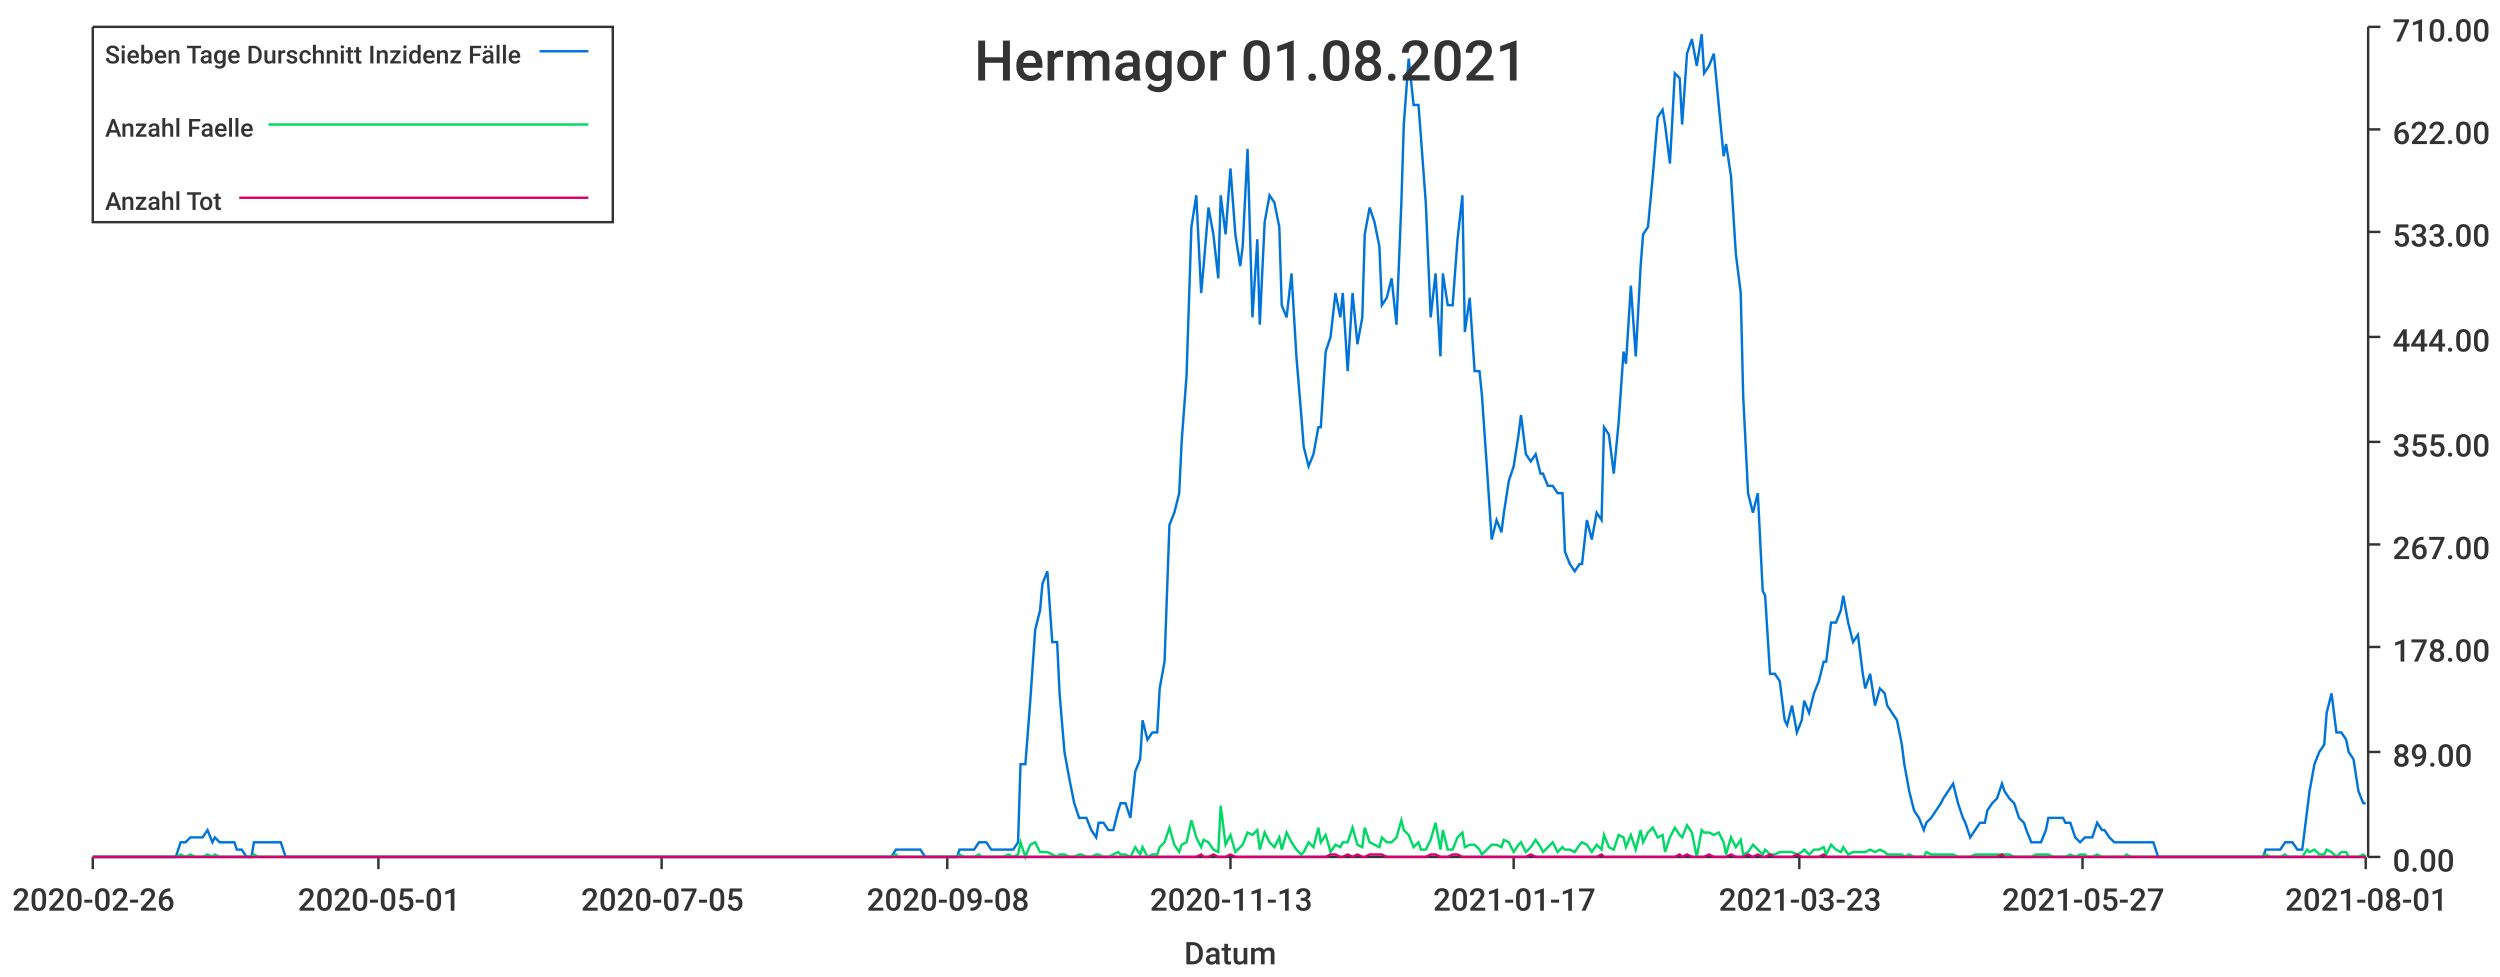
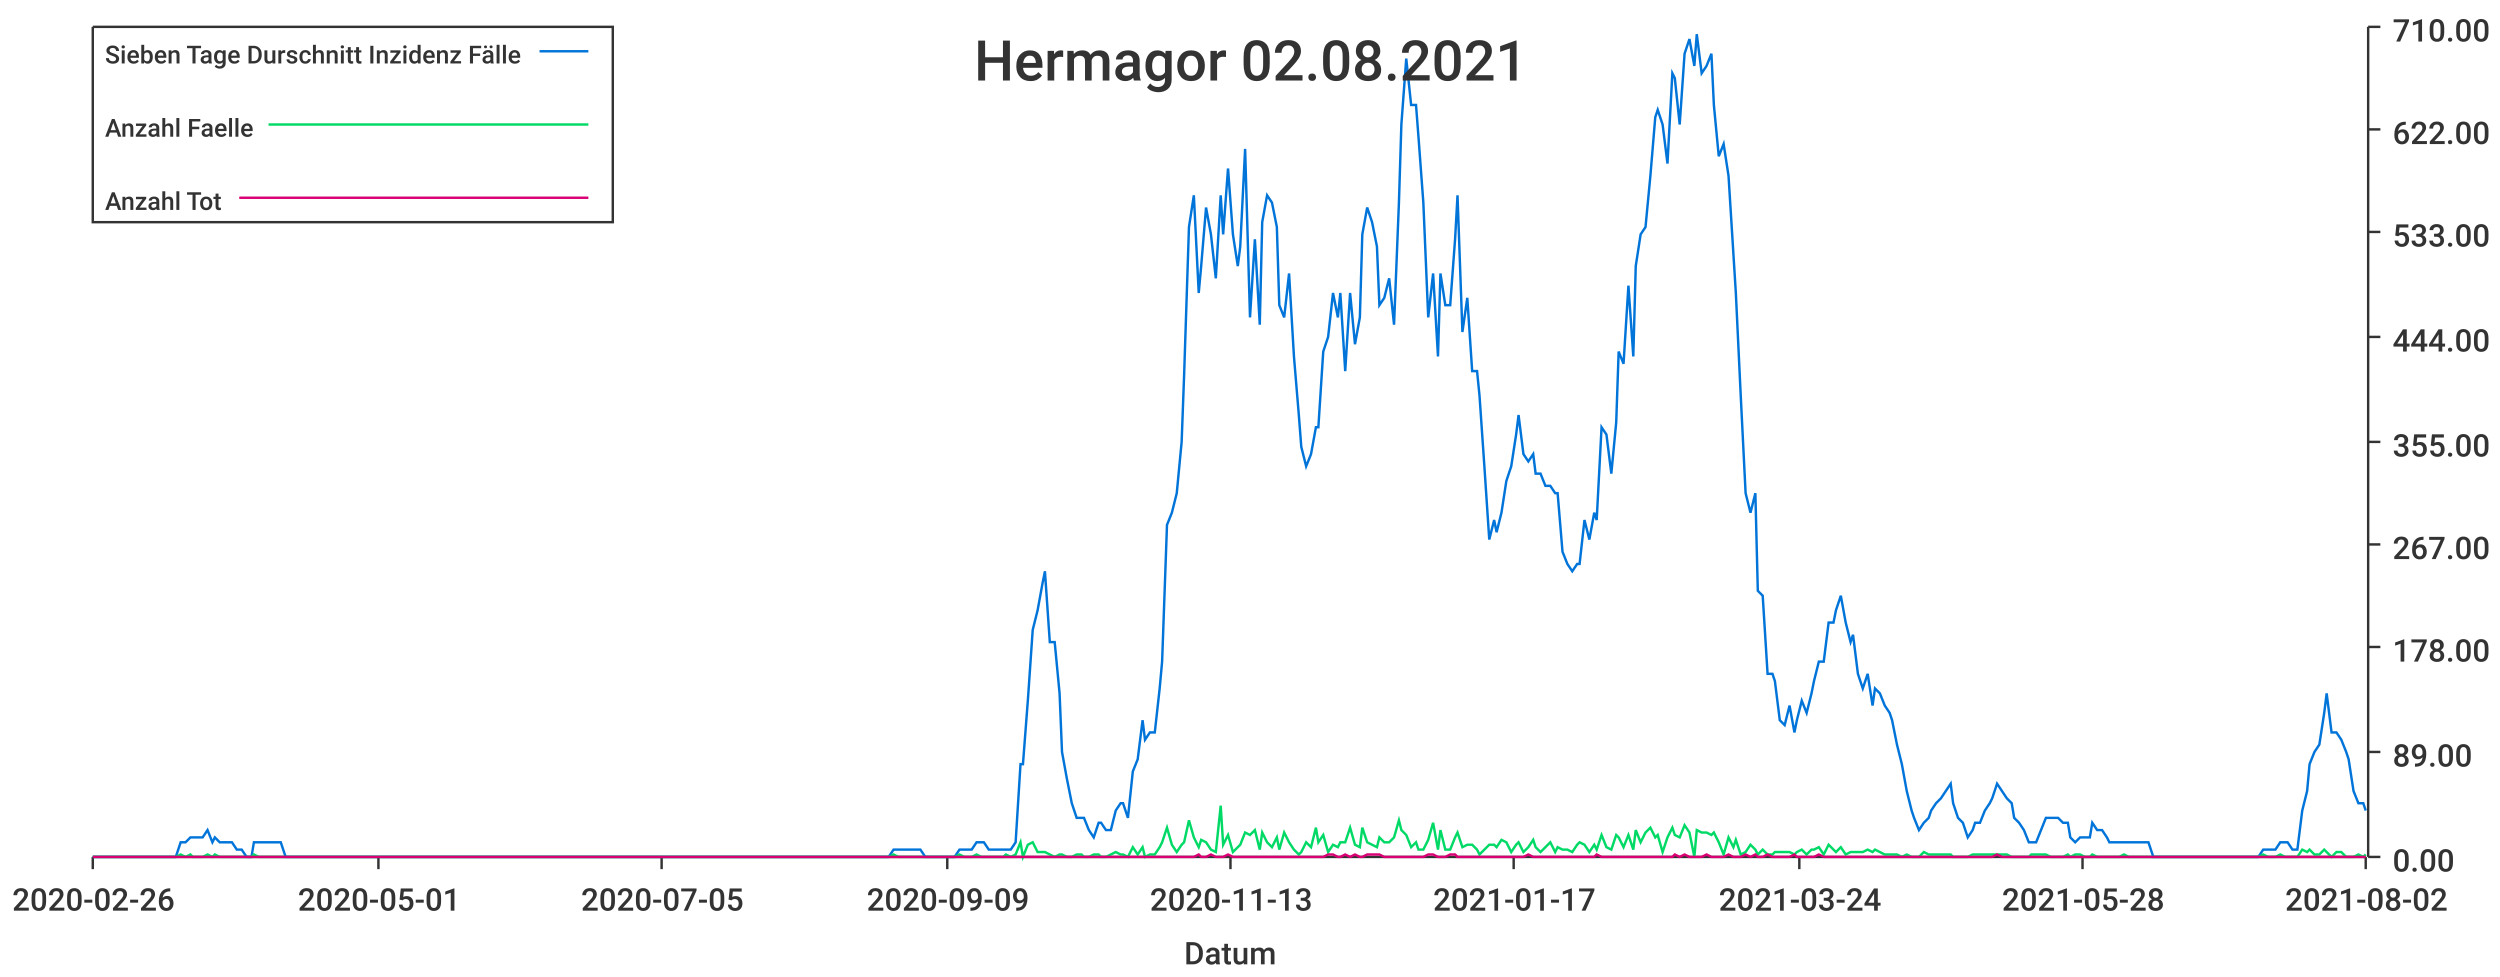
<svg xmlns="http://www.w3.org/2000/svg" width="1024" height="400">\n<path d="M 0 0 L 1024 0 L 1024 400 L 0 400 L 0 0" style="stroke-width:0;stroke:rgba(255,255,255,1.0);fill:rgba(255,255,255,1.0)" />
  <path d="M 38 11 L 969 11 L 969 351 L 38 351 L 38 11" style="stroke-width:0;stroke:rgba(255,255,255,1.0);fill:rgba(255,255,255,1.0)" />
  <path d="M 38 351 L 969 351" style="stroke-width:1;stroke:rgba(51,51,51,1.0);fill:none" />
  <path d="M 38 351 L 38 356" style="stroke-width:1;stroke:rgba(51,51,51,1.0);fill:none" />
  <text x="5" y="373" style="stroke-width:0;stroke:none;fill:rgba(51,51,51,1.0);font-size:12.8px;font-family:'Roboto Medium',sans-serif">2020-02-26</text>
  <path d="M 155 351 L 155 356" style="stroke-width:1;stroke:rgba(51,51,51,1.0);fill:none" />
  <text x="122" y="373" style="stroke-width:0;stroke:none;fill:rgba(51,51,51,1.0);font-size:12.8px;font-family:'Roboto Medium',sans-serif">2020-05-01</text>
  <path d="M 271 351 L 271 356" style="stroke-width:1;stroke:rgba(51,51,51,1.0);fill:none" />
  <text x="238" y="373" style="stroke-width:0;stroke:none;fill:rgba(51,51,51,1.0);font-size:12.8px;font-family:'Roboto Medium',sans-serif">2020-07-05</text>
  <path d="M 388 351 L 388 356" style="stroke-width:1;stroke:rgba(51,51,51,1.0);fill:none" />
-   <text x="355" y="373" style="stroke-width:0;stroke:none;fill:rgba(51,51,51,1.0);font-size:12.8px;font-family:'Roboto Medium',sans-serif">2020-09-08</text>
+   <text x="355" y="373" style="stroke-width:0;stroke:none;fill:rgba(51,51,51,1.0);font-size:12.8px;font-family:'Roboto Medium',sans-serif">2020-09-09</text>
  <path d="M 504 351 L 504 356" style="stroke-width:1;stroke:rgba(51,51,51,1.0);fill:none" />
  <text x="471" y="373" style="stroke-width:0;stroke:none;fill:rgba(51,51,51,1.0);font-size:12.8px;font-family:'Roboto Medium',sans-serif">2020-11-13</text>
  <path d="M 620 351 L 620 356" style="stroke-width:1;stroke:rgba(51,51,51,1.0);fill:none" />
  <text x="587" y="373" style="stroke-width:0;stroke:none;fill:rgba(51,51,51,1.0);font-size:12.8px;font-family:'Roboto Medium',sans-serif">2021-01-17</text>
  <path d="M 737 351 L 737 356" style="stroke-width:1;stroke:rgba(51,51,51,1.0);fill:none" />
-   <text x="704" y="373" style="stroke-width:0;stroke:none;fill:rgba(51,51,51,1.0);font-size:12.8px;font-family:'Roboto Medium',sans-serif">2021-03-23</text>
+   <text x="704" y="373" style="stroke-width:0;stroke:none;fill:rgba(51,51,51,1.0);font-size:12.8px;font-family:'Roboto Medium',sans-serif">2021-03-24</text>
  <path d="M 853 351 L 853 356" style="stroke-width:1;stroke:rgba(51,51,51,1.0);fill:none" />
-   <text x="820" y="373" style="stroke-width:0;stroke:none;fill:rgba(51,51,51,1.0);font-size:12.8px;font-family:'Roboto Medium',sans-serif">2021-05-27</text>
+   <text x="820" y="373" style="stroke-width:0;stroke:none;fill:rgba(51,51,51,1.0);font-size:12.8px;font-family:'Roboto Medium',sans-serif">2021-05-28</text>
  <path d="M 969 351 L 969 356" style="stroke-width:1;stroke:rgba(51,51,51,1.0);fill:none" />
-   <text x="936" y="373" style="stroke-width:0;stroke:none;fill:rgba(51,51,51,1.0);font-size:12.8px;font-family:'Roboto Medium',sans-serif">2021-08-01</text>
+   <text x="936" y="373" style="stroke-width:0;stroke:none;fill:rgba(51,51,51,1.0);font-size:12.8px;font-family:'Roboto Medium',sans-serif">2021-08-02</text>
  <text x="485" y="395" style="stroke-width:0;stroke:none;fill:rgba(51,51,51,1.0);font-size:12.8px;font-family:'Roboto Medium',sans-serif">Datum</text>
  <path d="M 970 351 L 970 11" style="stroke-width:1;stroke:rgba(51,51,51,1.0);fill:none" />
  <path d="M 970 351 L 975 351" style="stroke-width:1;stroke:rgba(51,51,51,1.0);fill:none" />
  <text x="980" y="357" style="stroke-width:0;stroke:none;fill:rgba(51,51,51,1.0);font-size:12.8px;font-family:'Roboto Medium',sans-serif">0.00</text>
  <path d="M 970 308 L 975 308" style="stroke-width:1;stroke:rgba(51,51,51,1.0);fill:none" />
  <text x="980" y="314" style="stroke-width:0;stroke:none;fill:rgba(51,51,51,1.0);font-size:12.8px;font-family:'Roboto Medium',sans-serif">89.00</text>
  <path d="M 970 265 L 975 265" style="stroke-width:1;stroke:rgba(51,51,51,1.0);fill:none" />
  <text x="980" y="271" style="stroke-width:0;stroke:none;fill:rgba(51,51,51,1.0);font-size:12.8px;font-family:'Roboto Medium',sans-serif">178.00</text>
  <path d="M 970 223 L 975 223" style="stroke-width:1;stroke:rgba(51,51,51,1.0);fill:none" />
  <text x="980" y="229" style="stroke-width:0;stroke:none;fill:rgba(51,51,51,1.0);font-size:12.8px;font-family:'Roboto Medium',sans-serif">267.00</text>
  <path d="M 970 181 L 975 181" style="stroke-width:1;stroke:rgba(51,51,51,1.0);fill:none" />
  <text x="980" y="187" style="stroke-width:0;stroke:none;fill:rgba(51,51,51,1.0);font-size:12.8px;font-family:'Roboto Medium',sans-serif">355.00</text>
  <path d="M 970 138 L 975 138" style="stroke-width:1;stroke:rgba(51,51,51,1.0);fill:none" />
  <text x="980" y="144" style="stroke-width:0;stroke:none;fill:rgba(51,51,51,1.0);font-size:12.8px;font-family:'Roboto Medium',sans-serif">444.00</text>
  <path d="M 970 95 L 975 95" style="stroke-width:1;stroke:rgba(51,51,51,1.0);fill:none" />
  <text x="980" y="101" style="stroke-width:0;stroke:none;fill:rgba(51,51,51,1.0);font-size:12.8px;font-family:'Roboto Medium',sans-serif">533.00</text>
  <path d="M 970 53 L 975 53" style="stroke-width:1;stroke:rgba(51,51,51,1.0);fill:none" />
  <text x="980" y="59" style="stroke-width:0;stroke:none;fill:rgba(51,51,51,1.0);font-size:12.8px;font-family:'Roboto Medium',sans-serif">622.00</text>
  <path d="M 970 11 L 975 11" style="stroke-width:1;stroke:rgba(51,51,51,1.0);fill:none" />
  <text x="980" y="17" style="stroke-width:0;stroke:none;fill:rgba(51,51,51,1.0);font-size:12.8px;font-family:'Roboto Medium',sans-serif">710.00</text>
-   <path d="M 38 351 L 40 351 L 42 351 L 44 351 L 46 351 L 47 351 L 49 351 L 51 351 L 53 351 L 55 351 L 56 351 L 58 351 L 60 351 L 62 351 L 63 351 L 65 351 L 67 351 L 69 351 L 71 351 L 72 351 L 74 345 L 76 345 L 78 343 L 80 343 L 81 343 L 83 343 L 85 340 L 87 345 L 88 343 L 90 345 L 92 345 L 94 345 L 96 345 L 97 348 L 99 348 L 101 351 L 103 351 L 104 345 L 106 345 L 108 345 L 110 345 L 112 345 L 113 345 L 115 345 L 117 351 L 119 351 L 121 351 L 122 351 L 124 351 L 126 351 L 128 351 L 129 351 L 131 351 L 133 351 L 135 351 L 137 351 L 138 351 L 140 351 L 142 351 L 144 351 L 146 351 L 147 351 L 149 351 L 151 351 L 153 351 L 154 351 L 156 351 L 158 351 L 160 351 L 162 351 L 163 351 L 165 351 L 167 351 L 169 351 L 170 351 L 172 351 L 174 351 L 176 351 L 178 351 L 179 351 L 181 351 L 183 351 L 185 351 L 187 351 L 188 351 L 190 351 L 192 351 L 194 351 L 195 351 L 197 351 L 199 351 L 201 351 L 203 351 L 204 351 L 206 351 L 208 351 L 210 351 L 212 351 L 213 351 L 215 351 L 217 351 L 219 351 L 220 351 L 222 351 L 224 351 L 226 351 L 228 351 L 229 351 L 231 351 L 233 351 L 235 351 L 236 351 L 238 351 L 240 351 L 242 351 L 244 351 L 245 351 L 247 351 L 249 351 L 251 351 L 253 351 L 254 351 L 256 351 L 258 351 L 260 351 L 261 351 L 263 351 L 265 351 L 267 351 L 269 351 L 270 351 L 272 351 L 274 351 L 276 351 L 277 351 L 279 351 L 281 351 L 283 351 L 285 351 L 286 351 L 288 351 L 290 351 L 292 351 L 294 351 L 295 351 L 297 351 L 299 351 L 301 351 L 302 351 L 304 351 L 306 351 L 308 351 L 310 351 L 311 351 L 313 351 L 315 351 L 317 351 L 319 351 L 320 351 L 322 351 L 324 351 L 326 351 L 327 351 L 329 351 L 331 351 L 333 351 L 335 351 L 336 351 L 338 351 L 340 351 L 342 351 L 343 351 L 345 351 L 347 351 L 349 351 L 351 351 L 352 351 L 354 351 L 356 351 L 358 351 L 360 351 L 361 351 L 363 351 L 365 351 L 367 348 L 368 348 L 370 348 L 372 348 L 374 348 L 376 348 L 377 348 L 379 351 L 381 351 L 383 351 L 385 351 L 386 351 L 388 351 L 390 351 L 392 351 L 393 348 L 395 348 L 397 348 L 399 348 L 401 345 L 402 345 L 404 345 L 406 348 L 408 348 L 409 348 L 411 348 L 413 348 L 415 348 L 417 345 L 418 313 L 420 313 L 422 287 L 424 258 L 426 250 L 427 239 L 429 234 L 431 263 L 433 263 L 434 284 L 436 308 L 438 319 L 440 329 L 442 335 L 443 335 L 445 335 L 447 340 L 449 343 L 450 337 L 452 337 L 454 340 L 456 340 L 458 332 L 459 329 L 461 329 L 463 335 L 465 316 L 467 311 L 468 295 L 470 303 L 472 300 L 474 300 L 475 282 L 477 271 L 479 215 L 481 210 L 483 202 L 484 181 L 486 154 L 488 93 L 490 80 L 492 120 L 493 109 L 495 85 L 497 96 L 499 114 L 500 80 L 502 96 L 504 69 L 506 96 L 508 109 L 509 101 L 511 61 L 513 130 L 515 98 L 516 133 L 518 91 L 520 80 L 522 83 L 524 93 L 525 125 L 527 130 L 529 112 L 531 146 L 533 170 L 534 183 L 536 191 L 538 186 L 540 175 L 541 175 L 543 144 L 545 138 L 547 120 L 549 130 L 550 120 L 552 152 L 554 120 L 556 141 L 558 130 L 559 96 L 561 85 L 563 91 L 565 101 L 566 125 L 568 122 L 570 114 L 572 133 L 574 83 L 575 51 L 577 24 L 579 43 L 581 43 L 582 56 L 584 83 L 586 130 L 588 112 L 590 146 L 591 112 L 593 125 L 595 125 L 597 98 L 599 80 L 600 136 L 602 122 L 604 152 L 606 152 L 607 162 L 609 191 L 611 221 L 613 213 L 615 218 L 616 210 L 618 197 L 620 191 L 622 178 L 623 170 L 625 186 L 627 189 L 629 186 L 631 194 L 632 194 L 634 199 L 636 199 L 638 202 L 640 202 L 641 226 L 643 231 L 645 234 L 647 231 L 648 231 L 650 213 L 652 221 L 654 210 L 656 213 L 657 175 L 659 178 L 661 194 L 663 173 L 665 144 L 666 149 L 668 117 L 670 146 L 672 109 L 673 96 L 675 93 L 677 72 L 679 48 L 681 45 L 682 51 L 684 67 L 686 30 L 688 32 L 689 51 L 691 22 L 693 16 L 695 27 L 697 14 L 698 30 L 700 27 L 702 22 L 704 43 L 706 64 L 707 59 L 709 72 L 711 104 L 713 120 L 714 162 L 716 202 L 718 210 L 720 202 L 722 242 L 723 244 L 725 276 L 727 276 L 729 279 L 731 295 L 732 297 L 734 289 L 736 300 L 738 295 L 739 287 L 741 292 L 743 284 L 745 279 L 747 271 L 748 271 L 750 255 L 752 255 L 754 250 L 755 244 L 757 255 L 759 263 L 761 260 L 763 276 L 764 282 L 766 276 L 768 289 L 770 282 L 772 284 L 773 289 L 775 292 L 777 295 L 779 305 L 780 313 L 782 324 L 784 332 L 786 335 L 788 340 L 789 337 L 791 335 L 793 332 L 795 329 L 796 327 L 798 324 L 800 321 L 802 329 L 804 335 L 805 337 L 807 343 L 809 340 L 811 337 L 813 337 L 814 332 L 816 329 L 818 327 L 820 321 L 821 324 L 823 327 L 825 329 L 827 335 L 829 337 L 830 340 L 832 345 L 834 345 L 836 345 L 838 340 L 839 335 L 841 335 L 843 335 L 845 335 L 846 337 L 848 337 L 850 343 L 852 345 L 854 343 L 855 343 L 857 343 L 859 337 L 861 340 L 862 340 L 864 343 L 866 345 L 868 345 L 870 345 L 871 345 L 873 345 L 875 345 L 877 345 L 879 345 L 880 345 L 882 345 L 884 351 L 886 351 L 887 351 L 889 351 L 891 351 L 893 351 L 895 351 L 896 351 L 898 351 L 900 351 L 902 351 L 904 351 L 905 351 L 907 351 L 909 351 L 911 351 L 912 351 L 914 351 L 916 351 L 918 351 L 920 351 L 921 351 L 923 351 L 925 351 L 927 351 L 928 348 L 930 348 L 932 348 L 934 348 L 936 345 L 937 345 L 939 345 L 941 348 L 943 348 L 945 332 L 946 324 L 948 313 L 950 308 L 952 305 L 953 292 L 955 284 L 957 300 L 959 300 L 961 303 L 962 308 L 964 311 L 966 324 L 968 329 L 969 329" style="stroke-width:1;stroke:rgba(0,116,217,1.0);fill:none" />
-   <path d="M 38 351 L 40 351 L 42 351 L 44 351 L 46 351 L 47 351 L 49 351 L 51 351 L 53 351 L 55 351 L 56 351 L 58 351 L 60 351 L 62 351 L 63 351 L 65 351 L 67 351 L 69 351 L 71 351 L 72 351 L 74 350 L 76 351 L 78 350 L 80 351 L 81 351 L 83 351 L 85 350 L 87 351 L 88 350 L 90 351 L 92 351 L 94 351 L 96 351 L 97 351 L 99 351 L 101 351 L 103 351 L 104 350 L 106 351 L 108 351 L 110 351 L 112 351 L 113 351 L 115 351 L 117 351 L 119 351 L 121 351 L 122 351 L 124 351 L 126 351 L 128 351 L 129 351 L 131 351 L 133 351 L 135 351 L 137 351 L 138 351 L 140 351 L 142 351 L 144 351 L 146 351 L 147 351 L 149 351 L 151 351 L 153 351 L 154 351 L 156 351 L 158 351 L 160 351 L 162 351 L 163 351 L 165 351 L 167 351 L 169 351 L 170 351 L 172 351 L 174 351 L 176 351 L 178 351 L 179 351 L 181 351 L 183 351 L 185 351 L 187 351 L 188 351 L 190 351 L 192 351 L 194 351 L 195 351 L 197 351 L 199 351 L 201 351 L 203 351 L 204 351 L 206 351 L 208 351 L 210 351 L 212 351 L 213 351 L 215 351 L 217 351 L 219 351 L 220 351 L 222 351 L 224 351 L 226 351 L 228 351 L 229 351 L 231 351 L 233 351 L 235 351 L 236 351 L 238 351 L 240 351 L 242 351 L 244 351 L 245 351 L 247 351 L 249 351 L 251 351 L 253 351 L 254 351 L 256 351 L 258 351 L 260 351 L 261 351 L 263 351 L 265 351 L 267 351 L 269 351 L 270 351 L 272 351 L 274 351 L 276 351 L 277 351 L 279 351 L 281 351 L 283 351 L 285 351 L 286 351 L 288 351 L 290 351 L 292 351 L 294 351 L 295 351 L 297 351 L 299 351 L 301 351 L 302 351 L 304 351 L 306 351 L 308 351 L 310 351 L 311 351 L 313 351 L 315 351 L 317 351 L 319 351 L 320 351 L 322 351 L 324 351 L 326 351 L 327 351 L 329 351 L 331 351 L 333 351 L 335 351 L 336 351 L 338 351 L 340 351 L 342 351 L 343 351 L 345 351 L 347 351 L 349 351 L 351 351 L 352 351 L 354 351 L 356 351 L 358 351 L 360 351 L 361 351 L 363 351 L 365 351 L 367 350 L 368 351 L 370 351 L 372 351 L 374 351 L 376 351 L 377 351 L 379 351 L 381 351 L 383 351 L 385 351 L 386 351 L 388 351 L 390 351 L 392 351 L 393 350 L 395 351 L 397 351 L 399 351 L 401 350 L 402 351 L 404 351 L 406 351 L 408 351 L 409 351 L 411 351 L 413 350 L 415 351 L 417 350 L 418 345 L 420 351 L 422 346 L 424 345 L 426 349 L 427 349 L 429 349 L 431 350 L 433 351 L 434 350 L 436 350 L 438 351 L 440 351 L 442 350 L 443 350 L 445 351 L 447 351 L 449 350 L 450 350 L 452 351 L 454 351 L 456 350 L 458 349 L 459 350 L 461 350 L 463 351 L 465 347 L 467 350 L 468 347 L 470 351 L 472 350 L 474 350 L 475 347 L 477 345 L 479 339 L 481 346 L 483 349 L 484 346 L 486 345 L 488 336 L 490 343 L 492 347 L 493 344 L 495 345 L 497 348 L 499 349 L 500 330 L 502 346 L 504 342 L 506 349 L 508 347 L 509 346 L 511 341 L 513 342 L 515 340 L 516 348 L 518 341 L 520 345 L 522 347 L 524 343 L 525 348 L 527 341 L 529 345 L 531 348 L 533 350 L 534 349 L 536 345 L 538 347 L 540 339 L 541 345 L 543 342 L 545 349 L 547 346 L 549 347 L 550 345 L 552 345 L 554 339 L 556 346 L 558 347 L 559 339 L 561 345 L 563 346 L 565 347 L 566 343 L 568 345 L 570 345 L 572 343 L 574 336 L 575 340 L 577 342 L 579 347 L 581 345 L 582 348 L 584 348 L 586 344 L 588 337 L 590 348 L 591 340 L 593 348 L 595 348 L 597 343 L 599 341 L 600 347 L 602 346 L 604 346 L 606 348 L 607 350 L 609 348 L 611 346 L 613 346 L 615 347 L 616 344 L 618 345 L 620 349 L 622 346 L 623 345 L 625 349 L 627 347 L 629 344 L 631 347 L 632 349 L 634 347 L 636 345 L 638 349 L 640 347 L 641 348 L 643 348 L 645 349 L 647 346 L 648 345 L 650 346 L 652 349 L 654 346 L 656 348 L 657 342 L 659 347 L 661 348 L 663 342 L 665 343 L 666 347 L 668 342 L 670 348 L 672 340 L 673 345 L 675 341 L 677 339 L 679 343 L 681 342 L 682 349 L 684 343 L 686 339 L 688 342 L 689 343 L 691 338 L 693 341 L 695 351 L 697 340 L 698 341 L 700 341 L 702 342 L 704 341 L 706 345 L 707 350 L 709 343 L 711 347 L 713 344 L 714 350 L 716 349 L 718 346 L 720 348 L 722 350 L 723 348 L 725 350 L 727 350 L 729 349 L 731 349 L 732 349 L 734 349 L 736 350 L 738 349 L 739 348 L 741 350 L 743 348 L 745 348 L 747 347 L 748 350 L 750 346 L 752 348 L 754 349 L 755 347 L 757 350 L 759 349 L 761 349 L 763 349 L 764 349 L 766 348 L 768 349 L 770 348 L 772 349 L 773 350 L 775 350 L 777 350 L 779 350 L 780 351 L 782 350 L 784 351 L 786 351 L 788 351 L 789 349 L 791 350 L 793 350 L 795 350 L 796 350 L 798 350 L 800 350 L 802 351 L 804 351 L 805 351 L 807 351 L 809 350 L 811 350 L 813 350 L 814 350 L 816 350 L 818 350 L 820 350 L 821 350 L 823 350 L 825 351 L 827 351 L 829 351 L 830 351 L 832 351 L 834 350 L 836 350 L 838 350 L 839 350 L 841 351 L 843 351 L 845 351 L 846 351 L 848 350 L 850 351 L 852 350 L 854 350 L 855 351 L 857 351 L 859 350 L 861 351 L 862 351 L 864 351 L 866 351 L 868 351 L 870 351 L 871 350 L 873 351 L 875 351 L 877 351 L 879 351 L 880 351 L 882 351 L 884 351 L 886 351 L 887 351 L 889 351 L 891 351 L 893 351 L 895 351 L 896 351 L 898 351 L 900 351 L 902 351 L 904 351 L 905 351 L 907 351 L 909 351 L 911 351 L 912 351 L 914 351 L 916 351 L 918 351 L 920 351 L 921 351 L 923 351 L 925 351 L 927 351 L 928 350 L 930 351 L 932 351 L 934 351 L 936 350 L 937 351 L 939 351 L 941 351 L 943 351 L 945 348 L 946 349 L 948 348 L 950 350 L 952 350 L 953 348 L 955 349 L 957 351 L 959 349 L 961 349 L 962 351 L 964 351 L 966 351 L 968 350 L 969 351" style="stroke-width:1;stroke:rgba(0,217,101,1.0);fill:none" />
-   <path d="M 38 351 L 40 351 L 42 351 L 44 351 L 46 351 L 47 351 L 49 351 L 51 351 L 53 351 L 55 351 L 56 351 L 58 351 L 60 351 L 62 351 L 63 351 L 65 351 L 67 351 L 69 351 L 71 351 L 72 351 L 74 351 L 76 351 L 78 351 L 80 351 L 81 351 L 83 351 L 85 351 L 87 351 L 88 351 L 90 351 L 92 351 L 94 351 L 96 351 L 97 351 L 99 351 L 101 351 L 103 351 L 104 351 L 106 351 L 108 351 L 110 351 L 112 351 L 113 351 L 115 351 L 117 351 L 119 351 L 121 351 L 122 351 L 124 351 L 126 351 L 128 351 L 129 351 L 131 351 L 133 351 L 135 351 L 137 351 L 138 351 L 140 351 L 142 351 L 144 351 L 146 351 L 147 351 L 149 351 L 151 351 L 153 351 L 154 351 L 156 351 L 158 351 L 160 351 L 162 351 L 163 351 L 165 351 L 167 351 L 169 351 L 170 351 L 172 351 L 174 351 L 176 351 L 178 351 L 179 351 L 181 351 L 183 351 L 185 351 L 187 351 L 188 351 L 190 351 L 192 351 L 194 351 L 195 351 L 197 351 L 199 351 L 201 351 L 203 351 L 204 351 L 206 351 L 208 351 L 210 351 L 212 351 L 213 351 L 215 351 L 217 351 L 219 351 L 220 351 L 222 351 L 224 351 L 226 351 L 228 351 L 229 351 L 231 351 L 233 351 L 235 351 L 236 351 L 238 351 L 240 351 L 242 351 L 244 351 L 245 351 L 247 351 L 249 351 L 251 351 L 253 351 L 254 351 L 256 351 L 258 351 L 260 351 L 261 351 L 263 351 L 265 351 L 267 351 L 269 351 L 270 351 L 272 351 L 274 351 L 276 351 L 277 351 L 279 351 L 281 351 L 283 351 L 285 351 L 286 351 L 288 351 L 290 351 L 292 351 L 294 351 L 295 351 L 297 351 L 299 351 L 301 351 L 302 351 L 304 351 L 306 351 L 308 351 L 310 351 L 311 351 L 313 351 L 315 351 L 317 351 L 319 351 L 320 351 L 322 351 L 324 351 L 326 351 L 327 351 L 329 351 L 331 351 L 333 351 L 335 351 L 336 351 L 338 351 L 340 351 L 342 351 L 343 351 L 345 351 L 347 351 L 349 351 L 351 351 L 352 351 L 354 351 L 356 351 L 358 351 L 360 351 L 361 351 L 363 351 L 365 351 L 367 351 L 368 351 L 370 351 L 372 351 L 374 351 L 376 351 L 377 351 L 379 351 L 381 351 L 383 351 L 385 351 L 386 351 L 388 351 L 390 351 L 392 351 L 393 351 L 395 351 L 397 351 L 399 351 L 401 351 L 402 351 L 404 351 L 406 351 L 408 351 L 409 351 L 411 351 L 413 351 L 415 351 L 417 351 L 418 351 L 420 351 L 422 351 L 424 351 L 426 351 L 427 351 L 429 351 L 431 351 L 433 351 L 434 351 L 436 351 L 438 351 L 440 351 L 442 351 L 443 351 L 445 351 L 447 351 L 449 351 L 450 351 L 452 351 L 454 351 L 456 351 L 458 351 L 459 351 L 461 351 L 463 351 L 465 351 L 467 351 L 468 351 L 470 351 L 472 351 L 474 351 L 475 351 L 477 351 L 479 351 L 481 351 L 483 351 L 484 351 L 486 351 L 488 351 L 490 351 L 492 350 L 493 351 L 495 351 L 497 350 L 499 351 L 500 351 L 502 351 L 504 350 L 506 351 L 508 351 L 509 351 L 511 351 L 513 351 L 515 351 L 516 351 L 518 351 L 520 351 L 522 351 L 524 351 L 525 351 L 527 351 L 529 351 L 531 351 L 533 351 L 534 351 L 536 351 L 538 351 L 540 351 L 541 351 L 543 351 L 545 350 L 547 350 L 549 351 L 550 351 L 552 350 L 554 351 L 556 350 L 558 351 L 559 351 L 561 350 L 563 350 L 565 350 L 566 350 L 568 351 L 570 351 L 572 351 L 574 351 L 575 351 L 577 351 L 579 351 L 581 351 L 582 351 L 584 351 L 586 350 L 588 350 L 590 351 L 591 351 L 593 351 L 595 350 L 597 350 L 599 351 L 600 351 L 602 351 L 604 351 L 606 351 L 607 351 L 609 351 L 611 351 L 613 351 L 615 351 L 616 351 L 618 351 L 620 351 L 622 351 L 623 351 L 625 351 L 627 350 L 629 351 L 631 351 L 632 351 L 634 351 L 636 351 L 638 351 L 640 351 L 641 351 L 643 351 L 645 351 L 647 351 L 648 351 L 650 351 L 652 351 L 654 351 L 656 350 L 657 351 L 659 351 L 661 351 L 663 351 L 665 351 L 666 351 L 668 351 L 670 351 L 672 351 L 673 351 L 675 351 L 677 351 L 679 351 L 681 351 L 682 351 L 684 351 L 686 351 L 688 350 L 689 351 L 691 350 L 693 351 L 695 351 L 697 351 L 698 351 L 700 350 L 702 351 L 704 351 L 706 351 L 707 351 L 709 350 L 711 351 L 713 351 L 714 351 L 716 350 L 718 351 L 720 350 L 722 351 L 723 351 L 725 350 L 727 351 L 729 351 L 731 351 L 732 351 L 734 351 L 736 350 L 738 351 L 739 351 L 741 351 L 743 351 L 745 351 L 747 350 L 748 351 L 750 351 L 752 351 L 754 351 L 755 351 L 757 351 L 759 351 L 761 351 L 763 351 L 764 351 L 766 351 L 768 351 L 770 351 L 772 351 L 773 351 L 775 351 L 777 351 L 779 351 L 780 351 L 782 351 L 784 351 L 786 351 L 788 351 L 789 351 L 791 351 L 793 351 L 795 351 L 796 351 L 798 351 L 800 351 L 802 351 L 804 351 L 805 351 L 807 351 L 809 351 L 811 351 L 813 351 L 814 351 L 816 351 L 818 351 L 820 350 L 821 351 L 823 351 L 825 351 L 827 351 L 829 351 L 830 351 L 832 351 L 834 351 L 836 351 L 838 351 L 839 351 L 841 351 L 843 351 L 845 351 L 846 351 L 848 351 L 850 351 L 852 351 L 854 351 L 855 351 L 857 351 L 859 351 L 861 351 L 862 351 L 864 351 L 866 351 L 868 351 L 870 351 L 871 351 L 873 351 L 875 351 L 877 351 L 879 351 L 880 351 L 882 351 L 884 351 L 886 351 L 887 351 L 889 351 L 891 351 L 893 351 L 895 351 L 896 351 L 898 351 L 900 351 L 902 351 L 904 351 L 905 351 L 907 351 L 909 351 L 911 351 L 912 351 L 914 351 L 916 351 L 918 351 L 920 351 L 921 351 L 923 351 L 925 351 L 927 351 L 928 351 L 930 351 L 932 351 L 934 351 L 936 351 L 937 351 L 939 351 L 941 351 L 943 351 L 945 351 L 946 351 L 948 351 L 950 351 L 952 351 L 953 351 L 955 351 L 957 351 L 959 351 L 961 351 L 962 351 L 964 351 L 966 351 L 968 351 L 969 351" style="stroke-width:1;stroke:rgba(217,0,116,1.0);fill:none" />
-   <text x="399" y="33" style="stroke-width:0;stroke:none;fill:rgba(51,51,51,1.0);font-size:23.0px;font-family:'Roboto Medium',sans-serif">Hermagor 01.08.2021</text>
+   <path d="M 38 351 L 40 351 L 42 351 L 44 351 L 46 351 L 47 351 L 49 351 L 51 351 L 53 351 L 55 351 L 56 351 L 58 351 L 60 351 L 62 351 L 63 351 L 65 351 L 67 351 L 69 351 L 71 351 L 72 351 L 74 345 L 76 345 L 78 343 L 79 343 L 81 343 L 83 343 L 85 340 L 87 345 L 88 343 L 90 345 L 92 345 L 94 345 L 95 345 L 97 348 L 99 348 L 101 351 L 103 351 L 104 345 L 106 345 L 108 345 L 110 345 L 111 345 L 113 345 L 115 345 L 117 351 L 119 351 L 120 351 L 122 351 L 124 351 L 126 351 L 128 351 L 129 351 L 131 351 L 133 351 L 135 351 L 136 351 L 138 351 L 140 351 L 142 351 L 144 351 L 145 351 L 147 351 L 149 351 L 151 351 L 152 351 L 154 351 L 156 351 L 158 351 L 160 351 L 161 351 L 163 351 L 165 351 L 167 351 L 168 351 L 170 351 L 172 351 L 174 351 L 176 351 L 177 351 L 179 351 L 181 351 L 183 351 L 184 351 L 186 351 L 188 351 L 190 351 L 192 351 L 193 351 L 195 351 L 197 351 L 199 351 L 200 351 L 202 351 L 204 351 L 206 351 L 208 351 L 209 351 L 211 351 L 213 351 L 215 351 L 217 351 L 218 351 L 220 351 L 222 351 L 224 351 L 225 351 L 227 351 L 229 351 L 231 351 L 233 351 L 234 351 L 236 351 L 238 351 L 240 351 L 241 351 L 243 351 L 245 351 L 247 351 L 249 351 L 250 351 L 252 351 L 254 351 L 256 351 L 257 351 L 259 351 L 261 351 L 263 351 L 265 351 L 266 351 L 268 351 L 270 351 L 272 351 L 273 351 L 275 351 L 277 351 L 279 351 L 281 351 L 282 351 L 284 351 L 286 351 L 288 351 L 289 351 L 291 351 L 293 351 L 295 351 L 297 351 L 298 351 L 300 351 L 302 351 L 304 351 L 306 351 L 307 351 L 309 351 L 311 351 L 313 351 L 314 351 L 316 351 L 318 351 L 320 351 L 322 351 L 323 351 L 325 351 L 327 351 L 329 351 L 330 351 L 332 351 L 334 351 L 336 351 L 338 351 L 339 351 L 341 351 L 343 351 L 345 351 L 346 351 L 348 351 L 350 351 L 352 351 L 354 351 L 355 351 L 357 351 L 359 351 L 361 351 L 362 351 L 364 351 L 366 348 L 368 348 L 370 348 L 371 348 L 373 348 L 375 348 L 377 348 L 379 351 L 380 351 L 382 351 L 384 351 L 386 351 L 387 351 L 389 351 L 391 351 L 393 348 L 395 348 L 396 348 L 398 348 L 400 345 L 402 345 L 403 345 L 405 348 L 407 348 L 409 348 L 411 348 L 412 348 L 414 348 L 416 345 L 418 313 L 419 313 L 421 287 L 423 258 L 425 250 L 427 239 L 428 234 L 430 263 L 432 263 L 434 284 L 435 308 L 437 319 L 439 329 L 441 335 L 443 335 L 444 335 L 446 340 L 448 343 L 450 337 L 451 337 L 453 340 L 455 340 L 457 332 L 459 329 L 460 329 L 462 335 L 464 316 L 466 311 L 468 295 L 469 303 L 471 300 L 473 300 L 475 282 L 476 271 L 478 215 L 480 210 L 482 202 L 484 181 L 485 154 L 487 93 L 489 80 L 491 120 L 492 109 L 494 85 L 496 96 L 498 114 L 500 80 L 501 96 L 503 69 L 505 96 L 507 109 L 508 101 L 510 61 L 512 130 L 514 98 L 516 133 L 517 91 L 519 80 L 521 83 L 523 93 L 524 125 L 526 130 L 528 112 L 530 146 L 532 170 L 533 183 L 535 191 L 537 186 L 539 175 L 540 175 L 542 144 L 544 138 L 546 120 L 548 130 L 549 120 L 551 152 L 553 120 L 555 141 L 557 130 L 558 96 L 560 85 L 562 91 L 564 101 L 565 125 L 567 122 L 569 114 L 571 133 L 573 83 L 574 51 L 576 24 L 578 43 L 580 43 L 581 56 L 583 83 L 585 130 L 587 112 L 589 146 L 590 112 L 592 125 L 594 125 L 596 98 L 597 80 L 599 136 L 601 122 L 603 152 L 605 152 L 606 162 L 608 191 L 610 221 L 612 213 L 613 218 L 615 210 L 617 197 L 619 191 L 621 178 L 622 170 L 624 186 L 626 189 L 628 186 L 629 194 L 631 194 L 633 199 L 635 199 L 637 202 L 638 202 L 640 226 L 642 231 L 644 234 L 646 231 L 647 231 L 649 213 L 651 221 L 653 210 L 654 213 L 656 175 L 658 178 L 660 194 L 662 173 L 663 144 L 665 149 L 667 117 L 669 146 L 670 109 L 672 96 L 674 93 L 676 72 L 678 48 L 679 45 L 681 51 L 683 67 L 685 30 L 686 32 L 688 51 L 690 22 L 692 16 L 694 27 L 695 14 L 697 30 L 699 27 L 701 22 L 702 43 L 704 64 L 706 59 L 708 72 L 710 104 L 711 120 L 713 162 L 715 202 L 717 210 L 719 202 L 720 242 L 722 244 L 724 276 L 726 276 L 727 279 L 729 295 L 731 297 L 733 289 L 735 300 L 736 295 L 738 287 L 740 292 L 742 284 L 743 279 L 745 271 L 747 271 L 749 255 L 751 255 L 752 250 L 754 244 L 756 255 L 758 263 L 759 260 L 761 276 L 763 282 L 765 276 L 767 289 L 768 282 L 770 284 L 772 289 L 774 292 L 775 295 L 777 305 L 779 313 L 781 324 L 783 332 L 784 335 L 786 340 L 788 337 L 790 335 L 791 332 L 793 329 L 795 327 L 797 324 L 799 321 L 800 329 L 802 335 L 804 337 L 806 343 L 808 340 L 809 337 L 811 337 L 813 332 L 815 329 L 816 327 L 818 321 L 820 324 L 822 327 L 824 329 L 825 335 L 827 337 L 829 340 L 831 345 L 832 345 L 834 345 L 836 340 L 838 335 L 840 335 L 841 335 L 843 335 L 845 337 L 847 337 L 848 343 L 850 345 L 852 343 L 854 343 L 856 343 L 857 337 L 859 340 L 861 340 L 863 343 L 864 345 L 866 345 L 868 345 L 870 345 L 872 345 L 873 345 L 875 345 L 877 345 L 879 345 L 880 345 L 882 351 L 884 351 L 886 351 L 888 351 L 889 351 L 891 351 L 893 351 L 895 351 L 897 351 L 898 351 L 900 351 L 902 351 L 904 351 L 905 351 L 907 351 L 909 351 L 911 351 L 913 351 L 914 351 L 916 351 L 918 351 L 920 351 L 921 351 L 923 351 L 925 351 L 927 348 L 929 348 L 930 348 L 932 348 L 934 345 L 936 345 L 937 345 L 939 348 L 941 348 L 943 332 L 945 324 L 946 313 L 948 308 L 950 305 L 952 292 L 953 284 L 955 300 L 957 300 L 959 303 L 961 308 L 962 311 L 964 324 L 966 329 L 968 329 L 969 332" style="stroke-width:1;stroke:rgba(0,116,217,1.0);fill:none" />
+   <path d="M 38 351 L 40 351 L 42 351 L 44 351 L 46 351 L 47 351 L 49 351 L 51 351 L 53 351 L 55 351 L 56 351 L 58 351 L 60 351 L 62 351 L 63 351 L 65 351 L 67 351 L 69 351 L 71 351 L 72 351 L 74 350 L 76 351 L 78 350 L 79 351 L 81 351 L 83 351 L 85 350 L 87 351 L 88 350 L 90 351 L 92 351 L 94 351 L 95 351 L 97 351 L 99 351 L 101 351 L 103 351 L 104 350 L 106 351 L 108 351 L 110 351 L 111 351 L 113 351 L 115 351 L 117 351 L 119 351 L 120 351 L 122 351 L 124 351 L 126 351 L 128 351 L 129 351 L 131 351 L 133 351 L 135 351 L 136 351 L 138 351 L 140 351 L 142 351 L 144 351 L 145 351 L 147 351 L 149 351 L 151 351 L 152 351 L 154 351 L 156 351 L 158 351 L 160 351 L 161 351 L 163 351 L 165 351 L 167 351 L 168 351 L 170 351 L 172 351 L 174 351 L 176 351 L 177 351 L 179 351 L 181 351 L 183 351 L 184 351 L 186 351 L 188 351 L 190 351 L 192 351 L 193 351 L 195 351 L 197 351 L 199 351 L 200 351 L 202 351 L 204 351 L 206 351 L 208 351 L 209 351 L 211 351 L 213 351 L 215 351 L 217 351 L 218 351 L 220 351 L 222 351 L 224 351 L 225 351 L 227 351 L 229 351 L 231 351 L 233 351 L 234 351 L 236 351 L 238 351 L 240 351 L 241 351 L 243 351 L 245 351 L 247 351 L 249 351 L 250 351 L 252 351 L 254 351 L 256 351 L 257 351 L 259 351 L 261 351 L 263 351 L 265 351 L 266 351 L 268 351 L 270 351 L 272 351 L 273 351 L 275 351 L 277 351 L 279 351 L 281 351 L 282 351 L 284 351 L 286 351 L 288 351 L 289 351 L 291 351 L 293 351 L 295 351 L 297 351 L 298 351 L 300 351 L 302 351 L 304 351 L 306 351 L 307 351 L 309 351 L 311 351 L 313 351 L 314 351 L 316 351 L 318 351 L 320 351 L 322 351 L 323 351 L 325 351 L 327 351 L 329 351 L 330 351 L 332 351 L 334 351 L 336 351 L 338 351 L 339 351 L 341 351 L 343 351 L 345 351 L 346 351 L 348 351 L 350 351 L 352 351 L 354 351 L 355 351 L 357 351 L 359 351 L 361 351 L 362 351 L 364 351 L 366 350 L 368 351 L 370 351 L 371 351 L 373 351 L 375 351 L 377 351 L 379 351 L 380 351 L 382 351 L 384 351 L 386 351 L 387 351 L 389 351 L 391 351 L 393 350 L 395 351 L 396 351 L 398 351 L 400 350 L 402 351 L 403 351 L 405 351 L 407 351 L 409 351 L 411 351 L 412 350 L 414 351 L 416 350 L 418 345 L 419 351 L 421 346 L 423 345 L 425 349 L 427 349 L 428 349 L 430 350 L 432 351 L 434 350 L 435 350 L 437 351 L 439 351 L 441 350 L 443 350 L 444 351 L 446 351 L 448 350 L 450 350 L 451 351 L 453 351 L 455 350 L 457 349 L 459 350 L 460 350 L 462 351 L 464 347 L 466 350 L 468 347 L 469 351 L 471 350 L 473 350 L 475 347 L 476 345 L 478 339 L 480 346 L 482 349 L 484 346 L 485 345 L 487 336 L 489 343 L 491 347 L 492 344 L 494 345 L 496 348 L 498 349 L 500 330 L 501 346 L 503 342 L 505 349 L 507 347 L 508 346 L 510 341 L 512 342 L 514 340 L 516 348 L 517 341 L 519 345 L 521 347 L 523 343 L 524 348 L 526 341 L 528 345 L 530 348 L 532 350 L 533 349 L 535 345 L 537 347 L 539 339 L 540 345 L 542 342 L 544 349 L 546 346 L 548 347 L 549 345 L 551 345 L 553 339 L 555 346 L 557 347 L 558 339 L 560 345 L 562 346 L 564 347 L 565 343 L 567 345 L 569 345 L 571 343 L 573 336 L 574 340 L 576 342 L 578 347 L 580 345 L 581 348 L 583 348 L 585 344 L 587 337 L 589 348 L 590 340 L 592 348 L 594 348 L 596 343 L 597 341 L 599 347 L 601 346 L 603 346 L 605 348 L 606 350 L 608 348 L 610 346 L 612 346 L 613 347 L 615 344 L 617 345 L 619 349 L 621 346 L 622 345 L 624 349 L 626 347 L 628 344 L 629 347 L 631 349 L 633 347 L 635 345 L 637 349 L 638 347 L 640 348 L 642 348 L 644 349 L 646 346 L 647 345 L 649 346 L 651 349 L 653 346 L 654 348 L 656 342 L 658 347 L 660 348 L 662 342 L 663 343 L 665 347 L 667 342 L 669 348 L 670 340 L 672 345 L 674 341 L 676 339 L 678 343 L 679 342 L 681 349 L 683 343 L 685 339 L 686 342 L 688 343 L 690 338 L 692 341 L 694 351 L 695 340 L 697 341 L 699 341 L 701 342 L 702 341 L 704 345 L 706 350 L 708 343 L 710 347 L 711 344 L 713 350 L 715 349 L 717 346 L 719 348 L 720 350 L 722 348 L 724 350 L 726 350 L 727 349 L 729 349 L 731 349 L 733 349 L 735 350 L 736 349 L 738 348 L 740 350 L 742 348 L 743 348 L 745 347 L 747 350 L 749 346 L 751 348 L 752 349 L 754 347 L 756 350 L 758 349 L 759 349 L 761 349 L 763 349 L 765 348 L 767 349 L 768 348 L 770 349 L 772 350 L 774 350 L 775 350 L 777 350 L 779 351 L 781 350 L 783 351 L 784 351 L 786 351 L 788 349 L 790 350 L 791 350 L 793 350 L 795 350 L 797 350 L 799 350 L 800 351 L 802 351 L 804 351 L 806 351 L 808 350 L 809 350 L 811 350 L 813 350 L 815 350 L 816 350 L 818 350 L 820 350 L 822 350 L 824 351 L 825 351 L 827 351 L 829 351 L 831 351 L 832 350 L 834 350 L 836 350 L 838 350 L 840 351 L 841 351 L 843 351 L 845 351 L 847 350 L 848 351 L 850 350 L 852 350 L 854 351 L 856 351 L 857 350 L 859 351 L 861 351 L 863 351 L 864 351 L 866 351 L 868 351 L 870 350 L 872 351 L 873 351 L 875 351 L 877 351 L 879 351 L 880 351 L 882 351 L 884 351 L 886 351 L 888 351 L 889 351 L 891 351 L 893 351 L 895 351 L 897 351 L 898 351 L 900 351 L 902 351 L 904 351 L 905 351 L 907 351 L 909 351 L 911 351 L 913 351 L 914 351 L 916 351 L 918 351 L 920 351 L 921 351 L 923 351 L 925 351 L 927 350 L 929 351 L 930 351 L 932 351 L 934 350 L 936 351 L 937 351 L 939 351 L 941 351 L 943 348 L 945 349 L 946 348 L 948 350 L 950 350 L 952 348 L 953 349 L 955 351 L 957 349 L 959 349 L 961 351 L 962 351 L 964 351 L 966 350 L 968 351 L 969 350" style="stroke-width:1;stroke:rgba(0,217,101,1.0);fill:none" />
+   <path d="M 38 351 L 40 351 L 42 351 L 44 351 L 46 351 L 47 351 L 49 351 L 51 351 L 53 351 L 55 351 L 56 351 L 58 351 L 60 351 L 62 351 L 63 351 L 65 351 L 67 351 L 69 351 L 71 351 L 72 351 L 74 351 L 76 351 L 78 351 L 79 351 L 81 351 L 83 351 L 85 351 L 87 351 L 88 351 L 90 351 L 92 351 L 94 351 L 95 351 L 97 351 L 99 351 L 101 351 L 103 351 L 104 351 L 106 351 L 108 351 L 110 351 L 111 351 L 113 351 L 115 351 L 117 351 L 119 351 L 120 351 L 122 351 L 124 351 L 126 351 L 128 351 L 129 351 L 131 351 L 133 351 L 135 351 L 136 351 L 138 351 L 140 351 L 142 351 L 144 351 L 145 351 L 147 351 L 149 351 L 151 351 L 152 351 L 154 351 L 156 351 L 158 351 L 160 351 L 161 351 L 163 351 L 165 351 L 167 351 L 168 351 L 170 351 L 172 351 L 174 351 L 176 351 L 177 351 L 179 351 L 181 351 L 183 351 L 184 351 L 186 351 L 188 351 L 190 351 L 192 351 L 193 351 L 195 351 L 197 351 L 199 351 L 200 351 L 202 351 L 204 351 L 206 351 L 208 351 L 209 351 L 211 351 L 213 351 L 215 351 L 217 351 L 218 351 L 220 351 L 222 351 L 224 351 L 225 351 L 227 351 L 229 351 L 231 351 L 233 351 L 234 351 L 236 351 L 238 351 L 240 351 L 241 351 L 243 351 L 245 351 L 247 351 L 249 351 L 250 351 L 252 351 L 254 351 L 256 351 L 257 351 L 259 351 L 261 351 L 263 351 L 265 351 L 266 351 L 268 351 L 270 351 L 272 351 L 273 351 L 275 351 L 277 351 L 279 351 L 281 351 L 282 351 L 284 351 L 286 351 L 288 351 L 289 351 L 291 351 L 293 351 L 295 351 L 297 351 L 298 351 L 300 351 L 302 351 L 304 351 L 306 351 L 307 351 L 309 351 L 311 351 L 313 351 L 314 351 L 316 351 L 318 351 L 320 351 L 322 351 L 323 351 L 325 351 L 327 351 L 329 351 L 330 351 L 332 351 L 334 351 L 336 351 L 338 351 L 339 351 L 341 351 L 343 351 L 345 351 L 346 351 L 348 351 L 350 351 L 352 351 L 354 351 L 355 351 L 357 351 L 359 351 L 361 351 L 362 351 L 364 351 L 366 351 L 368 351 L 370 351 L 371 351 L 373 351 L 375 351 L 377 351 L 379 351 L 380 351 L 382 351 L 384 351 L 386 351 L 387 351 L 389 351 L 391 351 L 393 351 L 395 351 L 396 351 L 398 351 L 400 351 L 402 351 L 403 351 L 405 351 L 407 351 L 409 351 L 411 351 L 412 351 L 414 351 L 416 351 L 418 351 L 419 351 L 421 351 L 423 351 L 425 351 L 427 351 L 428 351 L 430 351 L 432 351 L 434 351 L 435 351 L 437 351 L 439 351 L 441 351 L 443 351 L 444 351 L 446 351 L 448 351 L 450 351 L 451 351 L 453 351 L 455 351 L 457 351 L 459 351 L 460 351 L 462 351 L 464 351 L 466 351 L 468 351 L 469 351 L 471 351 L 473 351 L 475 351 L 476 351 L 478 351 L 480 351 L 482 351 L 484 351 L 485 351 L 487 351 L 489 351 L 491 350 L 492 351 L 494 351 L 496 350 L 498 351 L 500 351 L 501 351 L 503 350 L 505 351 L 507 351 L 508 351 L 510 351 L 512 351 L 514 351 L 516 351 L 517 351 L 519 351 L 521 351 L 523 351 L 524 351 L 526 351 L 528 351 L 530 351 L 532 351 L 533 351 L 535 351 L 537 351 L 539 351 L 540 351 L 542 351 L 544 350 L 546 350 L 548 351 L 549 351 L 551 350 L 553 351 L 555 350 L 557 351 L 558 351 L 560 350 L 562 350 L 564 350 L 565 350 L 567 351 L 569 351 L 571 351 L 573 351 L 574 351 L 576 351 L 578 351 L 580 351 L 581 351 L 583 351 L 585 350 L 587 350 L 589 351 L 590 351 L 592 351 L 594 350 L 596 350 L 597 351 L 599 351 L 601 351 L 603 351 L 605 351 L 606 351 L 608 351 L 610 351 L 612 351 L 613 351 L 615 351 L 617 351 L 619 351 L 621 351 L 622 351 L 624 351 L 626 350 L 628 351 L 629 351 L 631 351 L 633 351 L 635 351 L 637 351 L 638 351 L 640 351 L 642 351 L 644 351 L 646 351 L 647 351 L 649 351 L 651 351 L 653 351 L 654 350 L 656 351 L 658 351 L 660 351 L 662 351 L 663 351 L 665 351 L 667 351 L 669 351 L 670 351 L 672 351 L 674 351 L 676 351 L 678 351 L 679 351 L 681 351 L 683 351 L 685 351 L 686 350 L 688 351 L 690 350 L 692 351 L 694 351 L 695 351 L 697 351 L 699 350 L 701 351 L 702 351 L 704 351 L 706 351 L 708 350 L 710 351 L 711 351 L 713 351 L 715 350 L 717 351 L 719 350 L 720 351 L 722 351 L 724 350 L 726 351 L 727 351 L 729 351 L 731 351 L 733 351 L 735 350 L 736 351 L 738 351 L 740 351 L 742 351 L 743 351 L 745 350 L 747 351 L 749 351 L 751 351 L 752 351 L 754 351 L 756 351 L 758 351 L 759 351 L 761 351 L 763 351 L 765 351 L 767 351 L 768 351 L 770 351 L 772 351 L 774 351 L 775 351 L 777 351 L 779 351 L 781 351 L 783 351 L 784 351 L 786 351 L 788 351 L 790 351 L 791 351 L 793 351 L 795 351 L 797 351 L 799 351 L 800 351 L 802 351 L 804 351 L 806 351 L 808 351 L 809 351 L 811 351 L 813 351 L 815 351 L 816 351 L 818 350 L 820 351 L 822 351 L 824 351 L 825 351 L 827 351 L 829 351 L 831 351 L 832 351 L 834 351 L 836 351 L 838 351 L 840 351 L 841 351 L 843 351 L 845 351 L 847 351 L 848 351 L 850 351 L 852 351 L 854 351 L 856 351 L 857 351 L 859 351 L 861 351 L 863 351 L 864 351 L 866 351 L 868 351 L 870 351 L 872 351 L 873 351 L 875 351 L 877 351 L 879 351 L 880 351 L 882 351 L 884 351 L 886 351 L 888 351 L 889 351 L 891 351 L 893 351 L 895 351 L 897 351 L 898 351 L 900 351 L 902 351 L 904 351 L 905 351 L 907 351 L 909 351 L 911 351 L 913 351 L 914 351 L 916 351 L 918 351 L 920 351 L 921 351 L 923 351 L 925 351 L 927 351 L 929 351 L 930 351 L 932 351 L 934 351 L 936 351 L 937 351 L 939 351 L 941 351 L 943 351 L 945 351 L 946 351 L 948 351 L 950 351 L 952 351 L 953 351 L 955 351 L 957 351 L 959 351 L 961 351 L 962 351 L 964 351 L 966 351 L 968 351 L 969 351" style="stroke-width:1;stroke:rgba(217,0,116,1.0);fill:none" />
+   <text x="399" y="33" style="stroke-width:0;stroke:none;fill:rgba(51,51,51,1.0);font-size:23.0px;font-family:'Roboto Medium',sans-serif">Hermagor 02.08.2021</text>
  <path d="M 38 11 L 251 11 L 251 91 L 38 91 L 38 11" style="stroke-width:1;stroke:rgba(51,51,51,1.0);fill:rgba(255,255,255,1.0)" />
  <text x="43" y="26" style="stroke-width:0;stroke:none;fill:rgba(51,51,51,1.0);font-size:10.2px;font-family:'Roboto Medium',sans-serif">Sieben Tage Durschnitt Inzidenz Fälle</text>
  <path d="M 221 21 L 241 21" style="stroke-width:1;stroke:rgba(0,116,217,1.0);fill:none" />
  <text x="43" y="56" style="stroke-width:0;stroke:none;fill:rgba(51,51,51,1.0);font-size:10.2px;font-family:'Roboto Medium',sans-serif">Anzahl Faelle</text>
  <path d="M 110 51 L 241 51" style="stroke-width:1;stroke:rgba(0,217,101,1.0);fill:none" />
  <text x="43" y="86" style="stroke-width:0;stroke:none;fill:rgba(51,51,51,1.0);font-size:10.2px;font-family:'Roboto Medium',sans-serif">Anzahl Tot</text>
  <path d="M 98 81 L 241 81" style="stroke-width:1;stroke:rgba(217,0,116,1.0);fill:none" />
</svg>
